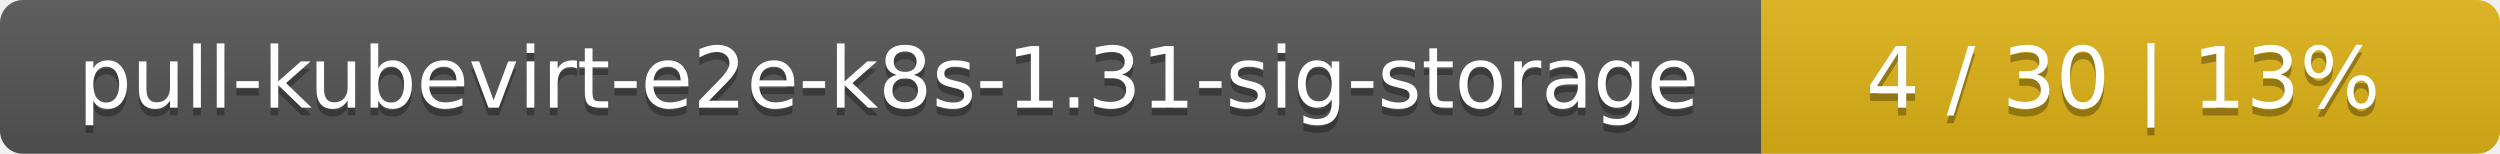
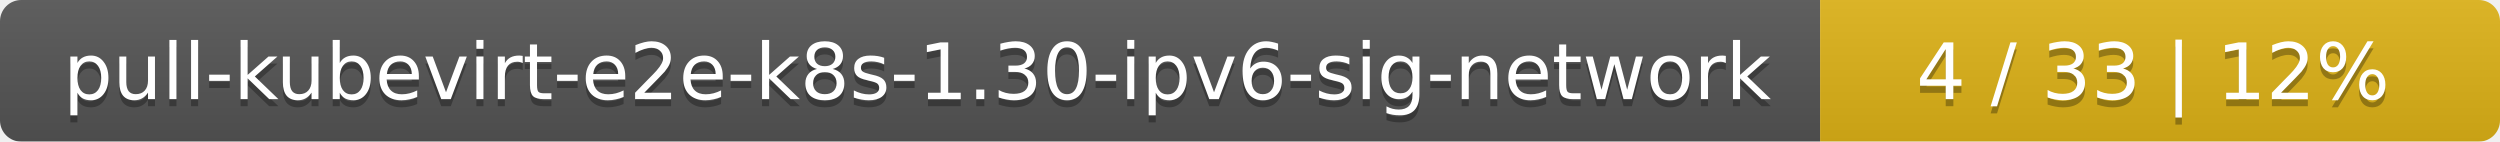
- <svg xmlns="http://www.w3.org/2000/svg" width="325" height="20">
+ <svg xmlns="http://www.w3.org/2000/svg" width="353" height="20">
  <linearGradient id="smooth" x2="0" y2="100%">
    <stop offset="0" stop-color="#bbb" stop-opacity=".1" />
    <stop offset="1" stop-opacity=".1" />
  </linearGradient>
  <mask id="round">
-     <rect width="325" height="20" rx="3" fill="#fff" />
+     <rect width="353" height="20" rx="3" fill="#fff" />
  </mask>
  <g mask="url(#round)">
-     <rect width="229" height="20" fill="#555" />
-     <rect x="229" width="96" height="20" fill="#dfb317" />
-     <rect width="325" height="20" fill="url(#smooth)" />
+     <rect width="257" height="20" fill="#555" />
+     <rect x="257" width="96" height="20" fill="#dfb317" />
+     <rect width="353" height="20" fill="url(#smooth)" />
  </g>
  <g fill="#fff" text-anchor="middle" font-family="DejaVu Sans,Verdana,Geneva,sans-serif" font-size="11">
-     <text x="115.5" y="15" fill="#010101" fill-opacity=".3">pull-kubevirt-e2e-k8s-1.31-sig-storage</text>
-     <text x="115.5" y="14">pull-kubevirt-e2e-k8s-1.31-sig-storage</text>
-     <text x="276" y="15" fill="#010101" fill-opacity=".3">4 / 30    |    13%</text>
-     <text x="276" y="14">4 / 30    |    13%</text>
+     <text x="129.5" y="15" fill="#010101" fill-opacity=".3">pull-kubevirt-e2e-k8s-1.30-ipv6-sig-network</text>
+     <text x="129.5" y="14">pull-kubevirt-e2e-k8s-1.30-ipv6-sig-network</text>
+     <text x="304" y="15" fill="#010101" fill-opacity=".3">4 / 33    |    12%</text>
+     <text x="304" y="14">4 / 33    |    12%</text>
  </g>
</svg>
